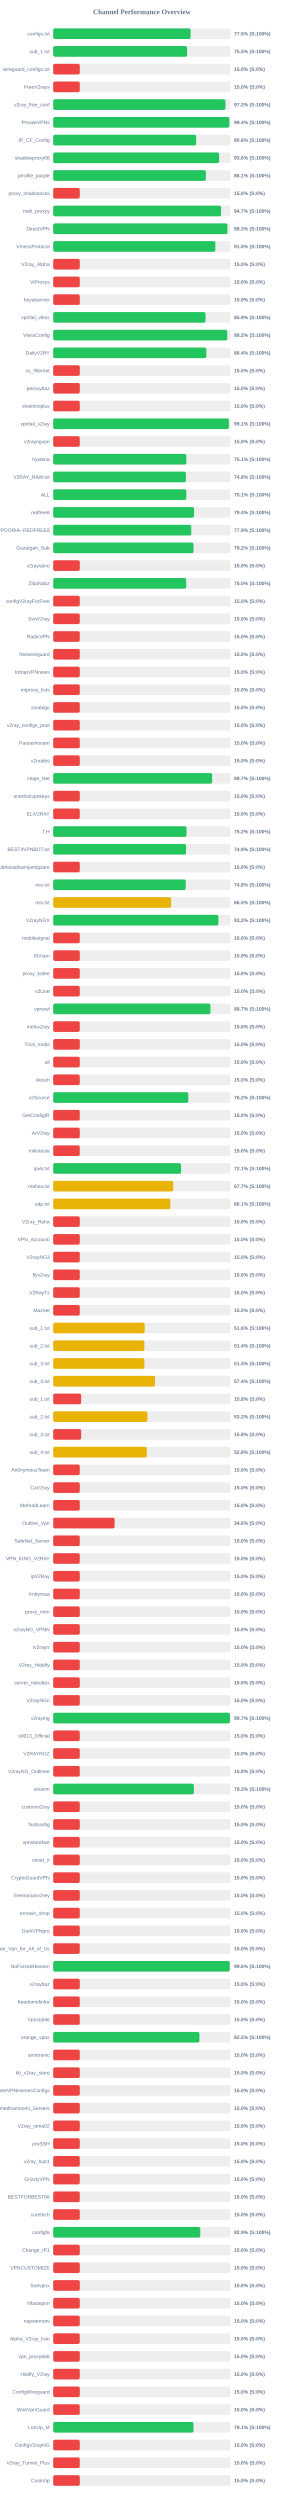
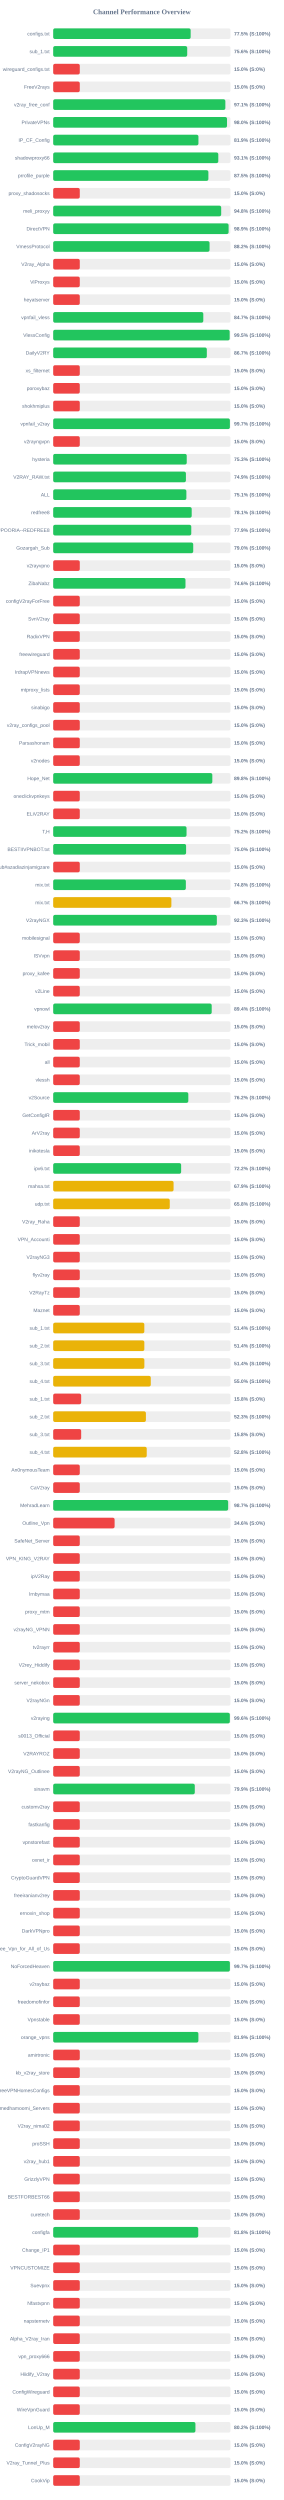
<svg xmlns="http://www.w3.org/2000/svg" width="800" height="7050" version="1.1">
  <style>
        .row { font: 14px Arial; fill: #64748b; }
        .score { font: bold 14px Arial; fill: #64748b; }
    </style>
  <text x="400" y="40" text-anchor="middle" font-size="20px" font-weight="bold" fill="#64748b">Channel Performance Overview</text>
  <rect x="150" y="80" width="500" height="30" fill="#eee" rx="5" />
-   <rect x="150" y="80" width="387.55" height="30" fill="#22c55e" rx="5" />
+   <rect x="150" y="80" width="387.65" height="30" fill="#22c55e" rx="5" />
  <text x="140" y="100" text-anchor="end" class="row">configs.txt</text>
  <text x="660" y="100" text-anchor="start" class="score">77.5% (S:100%)</text>
  <rect x="150" y="130" width="500" height="30" fill="#eee" rx="5" />
-   <rect x="150" y="130" width="377.7" height="30" fill="#22c55e" rx="5" />
+   <rect x="150" y="130" width="377.95" height="30" fill="#22c55e" rx="5" />
  <text x="140" y="150" text-anchor="end" class="row">sub_1.txt</text>
-   <text x="660" y="150" text-anchor="start" class="score">75.5% (S:100%)</text>
+   <text x="660" y="150" text-anchor="start" class="score">75.6% (S:100%)</text>
  <rect x="150" y="180" width="500" height="30" fill="#eee" rx="5" />
  <rect x="150" y="180" width="75.0" height="30" fill="#ef4444" rx="5" />
  <text x="140" y="200" text-anchor="end" class="row">wireguard_configs.txt</text>
  <text x="660" y="200" text-anchor="start" class="score">15.0% (S:0%)</text>
  <rect x="150" y="230" width="500" height="30" fill="#eee" rx="5" />
  <rect x="150" y="230" width="75.0" height="30" fill="#ef4444" rx="5" />
  <text x="140" y="250" text-anchor="end" class="row">FreeV2rays</text>
  <text x="660" y="250" text-anchor="start" class="score">15.0% (S:0%)</text>
  <rect x="150" y="280" width="500" height="30" fill="#eee" rx="5" />
-   <rect x="150" y="280" width="485.85" height="30" fill="#22c55e" rx="5" />
+   <rect x="150" y="280" width="485.5" height="30" fill="#22c55e" rx="5" />
  <text x="140" y="300" text-anchor="end" class="row">v2ray_free_conf</text>
-   <text x="660" y="300" text-anchor="start" class="score">97.2% (S:100%)</text>
+   <text x="660" y="300" text-anchor="start" class="score">97.1% (S:100%)</text>
  <rect x="150" y="330" width="500" height="30" fill="#eee" rx="5" />
-   <rect x="150" y="330" width="496.85" height="30" fill="#22c55e" rx="5" />
+   <rect x="150" y="330" width="490.2" height="30" fill="#22c55e" rx="5" />
  <text x="140" y="350" text-anchor="end" class="row">PrivateVPNs</text>
-   <text x="660" y="350" text-anchor="start" class="score">99.4% (S:100%)</text>
+   <text x="660" y="350" text-anchor="start" class="score">98.0% (S:100%)</text>
  <rect x="150" y="380" width="500" height="30" fill="#eee" rx="5" />
-   <rect x="150" y="380" width="403.2" height="30" fill="#22c55e" rx="5" />
+   <rect x="150" y="380" width="409.6" height="30" fill="#22c55e" rx="5" />
  <text x="140" y="400" text-anchor="end" class="row">IP_CF_Config</text>
-   <text x="660" y="400" text-anchor="start" class="score">80.6% (S:100%)</text>
+   <text x="660" y="400" text-anchor="start" class="score">81.9% (S:100%)</text>
  <rect x="150" y="430" width="500" height="30" fill="#eee" rx="5" />
-   <rect x="150" y="430" width="467.9" height="30" fill="#22c55e" rx="5" />
+   <rect x="150" y="430" width="465.6" height="30" fill="#22c55e" rx="5" />
  <text x="140" y="450" text-anchor="end" class="row">shadowproxy66</text>
-   <text x="660" y="450" text-anchor="start" class="score">93.6% (S:100%)</text>
+   <text x="660" y="450" text-anchor="start" class="score">93.1% (S:100%)</text>
  <rect x="150" y="480" width="500" height="30" fill="#eee" rx="5" />
-   <rect x="150" y="480" width="430.55" height="30" fill="#22c55e" rx="5" />
+   <rect x="150" y="480" width="437.65" height="30" fill="#22c55e" rx="5" />
  <text x="140" y="500" text-anchor="end" class="row">prrofile_purple</text>
-   <text x="660" y="500" text-anchor="start" class="score">86.1% (S:100%)</text>
+   <text x="660" y="500" text-anchor="start" class="score">87.5% (S:100%)</text>
  <rect x="150" y="530" width="500" height="30" fill="#eee" rx="5" />
  <rect x="150" y="530" width="75.0" height="30" fill="#ef4444" rx="5" />
  <text x="140" y="550" text-anchor="end" class="row">proxy_shadosocks</text>
  <text x="660" y="550" text-anchor="start" class="score">15.0% (S:0%)</text>
  <rect x="150" y="580" width="500" height="30" fill="#eee" rx="5" />
-   <rect x="150" y="580" width="473.55" height="30" fill="#22c55e" rx="5" />
+   <rect x="150" y="580" width="473.75" height="30" fill="#22c55e" rx="5" />
  <text x="140" y="600" text-anchor="end" class="row">meli_proxyy</text>
-   <text x="660" y="600" text-anchor="start" class="score">94.7% (S:100%)</text>
+   <text x="660" y="600" text-anchor="start" class="score">94.8% (S:100%)</text>
  <rect x="150" y="630" width="500" height="30" fill="#eee" rx="5" />
-   <rect x="150" y="630" width="491.4" height="30" fill="#22c55e" rx="5" />
+   <rect x="150" y="630" width="494.65" height="30" fill="#22c55e" rx="5" />
  <text x="140" y="650" text-anchor="end" class="row">DirectVPN</text>
-   <text x="660" y="650" text-anchor="start" class="score">98.3% (S:100%)</text>
+   <text x="660" y="650" text-anchor="start" class="score">98.9% (S:100%)</text>
  <rect x="150" y="680" width="500" height="30" fill="#eee" rx="5" />
-   <rect x="150" y="680" width="457.35" height="30" fill="#22c55e" rx="5" />
+   <rect x="150" y="680" width="440.95" height="30" fill="#22c55e" rx="5" />
  <text x="140" y="700" text-anchor="end" class="row">VmessProtocol</text>
-   <text x="660" y="700" text-anchor="start" class="score">91.5% (S:100%)</text>
+   <text x="660" y="700" text-anchor="start" class="score">88.2% (S:100%)</text>
  <rect x="150" y="730" width="500" height="30" fill="#eee" rx="5" />
  <rect x="150" y="730" width="75.0" height="30" fill="#ef4444" rx="5" />
  <text x="140" y="750" text-anchor="end" class="row">V2ray_Alpha</text>
  <text x="660" y="750" text-anchor="start" class="score">15.0% (S:0%)</text>
  <rect x="150" y="780" width="500" height="30" fill="#eee" rx="5" />
  <rect x="150" y="780" width="75.0" height="30" fill="#ef4444" rx="5" />
  <text x="140" y="800" text-anchor="end" class="row">ViProxys</text>
  <text x="660" y="800" text-anchor="start" class="score">15.0% (S:0%)</text>
  <rect x="150" y="830" width="500" height="30" fill="#eee" rx="5" />
  <rect x="150" y="830" width="75.0" height="30" fill="#ef4444" rx="5" />
  <text x="140" y="850" text-anchor="end" class="row">heyatserver</text>
  <text x="660" y="850" text-anchor="start" class="score">15.0% (S:0%)</text>
  <rect x="150" y="880" width="500" height="30" fill="#eee" rx="5" />
-   <rect x="150" y="880" width="429.6" height="30" fill="#22c55e" rx="5" />
+   <rect x="150" y="880" width="423.3" height="30" fill="#22c55e" rx="5" />
  <text x="140" y="900" text-anchor="end" class="row">vpnfail_vless</text>
-   <text x="660" y="900" text-anchor="start" class="score">85.9% (S:100%)</text>
+   <text x="660" y="900" text-anchor="start" class="score">84.7% (S:100%)</text>
  <rect x="150" y="930" width="500" height="30" fill="#eee" rx="5" />
-   <rect x="150" y="930" width="490.8" height="30" fill="#22c55e" rx="5" />
+   <rect x="150" y="930" width="497.65" height="30" fill="#22c55e" rx="5" />
  <text x="140" y="950" text-anchor="end" class="row">VlessConfig</text>
-   <text x="660" y="950" text-anchor="start" class="score">98.2% (S:100%)</text>
+   <text x="660" y="950" text-anchor="start" class="score">99.5% (S:100%)</text>
  <rect x="150" y="980" width="500" height="30" fill="#eee" rx="5" />
-   <rect x="150" y="980" width="431.9" height="30" fill="#22c55e" rx="5" />
+   <rect x="150" y="980" width="433.25" height="30" fill="#22c55e" rx="5" />
  <text x="140" y="1000" text-anchor="end" class="row">DailyV2RY</text>
-   <text x="660" y="1000" text-anchor="start" class="score">86.4% (S:100%)</text>
+   <text x="660" y="1000" text-anchor="start" class="score">86.7% (S:100%)</text>
  <rect x="150" y="1030" width="500" height="30" fill="#eee" rx="5" />
  <rect x="150" y="1030" width="75.0" height="30" fill="#ef4444" rx="5" />
  <text x="140" y="1050" text-anchor="end" class="row">xs_filternet</text>
  <text x="660" y="1050" text-anchor="start" class="score">15.0% (S:0%)</text>
  <rect x="150" y="1080" width="500" height="30" fill="#eee" rx="5" />
  <rect x="150" y="1080" width="75.0" height="30" fill="#ef4444" rx="5" />
  <text x="140" y="1100" text-anchor="end" class="row">poroxybaz</text>
  <text x="660" y="1100" text-anchor="start" class="score">15.0% (S:0%)</text>
  <rect x="150" y="1130" width="500" height="30" fill="#eee" rx="5" />
  <rect x="150" y="1130" width="75.0" height="30" fill="#ef4444" rx="5" />
  <text x="140" y="1150" text-anchor="end" class="row">shokhmiplus</text>
  <text x="660" y="1150" text-anchor="start" class="score">15.0% (S:0%)</text>
  <rect x="150" y="1180" width="500" height="30" fill="#eee" rx="5" />
-   <rect x="150" y="1180" width="495.5" height="30" fill="#22c55e" rx="5" />
+   <rect x="150" y="1180" width="498.3" height="30" fill="#22c55e" rx="5" />
  <text x="140" y="1200" text-anchor="end" class="row">vpnfail_v2ray</text>
-   <text x="660" y="1200" text-anchor="start" class="score">99.1% (S:100%)</text>
+   <text x="660" y="1200" text-anchor="start" class="score">99.7% (S:100%)</text>
  <rect x="150" y="1230" width="500" height="30" fill="#eee" rx="5" />
  <rect x="150" y="1230" width="75.0" height="30" fill="#ef4444" rx="5" />
  <text x="140" y="1250" text-anchor="end" class="row">v2rayngvpn</text>
  <text x="660" y="1250" text-anchor="start" class="score">15.0% (S:0%)</text>
  <rect x="150" y="1280" width="500" height="30" fill="#eee" rx="5" />
-   <rect x="150" y="1280" width="375.55" height="30" fill="#22c55e" rx="5" />
+   <rect x="150" y="1280" width="376.6" height="30" fill="#22c55e" rx="5" />
  <text x="140" y="1300" text-anchor="end" class="row">hysteria</text>
-   <text x="660" y="1300" text-anchor="start" class="score">75.1% (S:100%)</text>
+   <text x="660" y="1300" text-anchor="start" class="score">75.3% (S:100%)</text>
  <rect x="150" y="1330" width="500" height="30" fill="#eee" rx="5" />
-   <rect x="150" y="1330" width="374.25" height="30" fill="#22c55e" rx="5" />
+   <rect x="150" y="1330" width="374.3" height="30" fill="#22c55e" rx="5" />
  <text x="140" y="1350" text-anchor="end" class="row">V2RAY_RAW.txt</text>
-   <text x="660" y="1350" text-anchor="start" class="score">74.8% (S:100%)</text>
+   <text x="660" y="1350" text-anchor="start" class="score">74.9% (S:100%)</text>
  <rect x="150" y="1380" width="500" height="30" fill="#eee" rx="5" />
-   <rect x="150" y="1380" width="375.45" height="30" fill="#22c55e" rx="5" />
+   <rect x="150" y="1380" width="375.6" height="30" fill="#22c55e" rx="5" />
  <text x="140" y="1400" text-anchor="end" class="row">ALL</text>
  <text x="660" y="1400" text-anchor="start" class="score">75.1% (S:100%)</text>
  <rect x="150" y="1430" width="500" height="30" fill="#eee" rx="5" />
-   <rect x="150" y="1430" width="397.05" height="30" fill="#22c55e" rx="5" />
+   <rect x="150" y="1430" width="390.6" height="30" fill="#22c55e" rx="5" />
  <text x="140" y="1450" text-anchor="end" class="row">redfree8</text>
-   <text x="660" y="1450" text-anchor="start" class="score">79.4% (S:100%)</text>
+   <text x="660" y="1450" text-anchor="start" class="score">78.1% (S:100%)</text>
  <rect x="150" y="1480" width="500" height="30" fill="#eee" rx="5" />
-   <rect x="150" y="1480" width="389.3" height="30" fill="#22c55e" rx="5" />
+   <rect x="150" y="1480" width="389.4" height="30" fill="#22c55e" rx="5" />
  <text x="140" y="1500" text-anchor="end" class="row">POORIA--REDFREE8.txt#POORIA--REDFREE8</text>
  <text x="660" y="1500" text-anchor="start" class="score">77.9% (S:100%)</text>
  <rect x="150" y="1530" width="500" height="30" fill="#eee" rx="5" />
-   <rect x="150" y="1530" width="395.8" height="30" fill="#22c55e" rx="5" />
+   <rect x="150" y="1530" width="394.9" height="30" fill="#22c55e" rx="5" />
  <text x="140" y="1550" text-anchor="end" class="row">Gozargah_Sub</text>
-   <text x="660" y="1550" text-anchor="start" class="score">79.2% (S:100%)</text>
+   <text x="660" y="1550" text-anchor="start" class="score">79.0% (S:100%)</text>
  <rect x="150" y="1580" width="500" height="30" fill="#eee" rx="5" />
  <rect x="150" y="1580" width="75.0" height="30" fill="#ef4444" rx="5" />
  <text x="140" y="1600" text-anchor="end" class="row">v2rayvpno</text>
  <text x="660" y="1600" text-anchor="start" class="score">15.0% (S:0%)</text>
  <rect x="150" y="1630" width="500" height="30" fill="#eee" rx="5" />
-   <rect x="150" y="1630" width="375.1" height="30" fill="#22c55e" rx="5" />
+   <rect x="150" y="1630" width="373.05" height="30" fill="#22c55e" rx="5" />
  <text x="140" y="1650" text-anchor="end" class="row">ZibaNabz</text>
-   <text x="660" y="1650" text-anchor="start" class="score">75.0% (S:100%)</text>
+   <text x="660" y="1650" text-anchor="start" class="score">74.6% (S:100%)</text>
  <rect x="150" y="1680" width="500" height="30" fill="#eee" rx="5" />
  <rect x="150" y="1680" width="75.0" height="30" fill="#ef4444" rx="5" />
  <text x="140" y="1700" text-anchor="end" class="row">configV2rayForFree</text>
  <text x="660" y="1700" text-anchor="start" class="score">15.0% (S:0%)</text>
  <rect x="150" y="1730" width="500" height="30" fill="#eee" rx="5" />
  <rect x="150" y="1730" width="75.0" height="30" fill="#ef4444" rx="5" />
  <text x="140" y="1750" text-anchor="end" class="row">SvnV2ray</text>
  <text x="660" y="1750" text-anchor="start" class="score">15.0% (S:0%)</text>
  <rect x="150" y="1780" width="500" height="30" fill="#eee" rx="5" />
  <rect x="150" y="1780" width="75.0" height="30" fill="#ef4444" rx="5" />
  <text x="140" y="1800" text-anchor="end" class="row">RadixVPN</text>
  <text x="660" y="1800" text-anchor="start" class="score">15.0% (S:0%)</text>
  <rect x="150" y="1830" width="500" height="30" fill="#eee" rx="5" />
  <rect x="150" y="1830" width="75.0" height="30" fill="#ef4444" rx="5" />
  <text x="140" y="1850" text-anchor="end" class="row">freewireguard</text>
  <text x="660" y="1850" text-anchor="start" class="score">15.0% (S:0%)</text>
  <rect x="150" y="1880" width="500" height="30" fill="#eee" rx="5" />
  <rect x="150" y="1880" width="75.0" height="30" fill="#ef4444" rx="5" />
  <text x="140" y="1900" text-anchor="end" class="row">IrdrapVPNnews</text>
  <text x="660" y="1900" text-anchor="start" class="score">15.0% (S:0%)</text>
  <rect x="150" y="1930" width="500" height="30" fill="#eee" rx="5" />
  <rect x="150" y="1930" width="75.0" height="30" fill="#ef4444" rx="5" />
  <text x="140" y="1950" text-anchor="end" class="row">mtproxy_lists</text>
  <text x="660" y="1950" text-anchor="start" class="score">15.0% (S:0%)</text>
  <rect x="150" y="1980" width="500" height="30" fill="#eee" rx="5" />
  <rect x="150" y="1980" width="75.0" height="30" fill="#ef4444" rx="5" />
  <text x="140" y="2000" text-anchor="end" class="row">sinabigo</text>
  <text x="660" y="2000" text-anchor="start" class="score">15.0% (S:0%)</text>
  <rect x="150" y="2030" width="500" height="30" fill="#eee" rx="5" />
  <rect x="150" y="2030" width="75.0" height="30" fill="#ef4444" rx="5" />
  <text x="140" y="2050" text-anchor="end" class="row">v2ray_configs_pool</text>
  <text x="660" y="2050" text-anchor="start" class="score">15.0% (S:0%)</text>
  <rect x="150" y="2080" width="500" height="30" fill="#eee" rx="5" />
  <rect x="150" y="2080" width="75.0" height="30" fill="#ef4444" rx="5" />
  <text x="140" y="2100" text-anchor="end" class="row">Parsashonam</text>
  <text x="660" y="2100" text-anchor="start" class="score">15.0% (S:0%)</text>
  <rect x="150" y="2130" width="500" height="30" fill="#eee" rx="5" />
  <rect x="150" y="2130" width="75.0" height="30" fill="#ef4444" rx="5" />
  <text x="140" y="2150" text-anchor="end" class="row">v2nodes</text>
  <text x="660" y="2150" text-anchor="start" class="score">15.0% (S:0%)</text>
  <rect x="150" y="2180" width="500" height="30" fill="#eee" rx="5" />
-   <rect x="150" y="2180" width="448.25" height="30" fill="#22c55e" rx="5" />
+   <rect x="150" y="2180" width="448.75" height="30" fill="#22c55e" rx="5" />
  <text x="140" y="2200" text-anchor="end" class="row">Hope_Net</text>
-   <text x="660" y="2200" text-anchor="start" class="score">89.7% (S:100%)</text>
+   <text x="660" y="2200" text-anchor="start" class="score">89.8% (S:100%)</text>
  <rect x="150" y="2230" width="500" height="30" fill="#eee" rx="5" />
  <rect x="150" y="2230" width="75.0" height="30" fill="#ef4444" rx="5" />
  <text x="140" y="2250" text-anchor="end" class="row">oneclickvpnkeys</text>
  <text x="660" y="2250" text-anchor="start" class="score">15.0% (S:0%)</text>
  <rect x="150" y="2280" width="500" height="30" fill="#eee" rx="5" />
  <rect x="150" y="2280" width="75.0" height="30" fill="#ef4444" rx="5" />
  <text x="140" y="2300" text-anchor="end" class="row">ELiV2RAY</text>
  <text x="660" y="2300" text-anchor="start" class="score">15.0% (S:0%)</text>
  <rect x="150" y="2330" width="500" height="30" fill="#eee" rx="5" />
-   <rect x="150" y="2330" width="375.9" height="30" fill="#22c55e" rx="5" />
+   <rect x="150" y="2330" width="376.05" height="30" fill="#22c55e" rx="5" />
  <text x="140" y="2350" text-anchor="end" class="row">T,H</text>
  <text x="660" y="2350" text-anchor="start" class="score">75.2% (S:100%)</text>
  <rect x="150" y="2380" width="500" height="30" fill="#eee" rx="5" />
-   <rect x="150" y="2380" width="374.6" height="30" fill="#22c55e" rx="5" />
+   <rect x="150" y="2380" width="374.8" height="30" fill="#22c55e" rx="5" />
  <text x="140" y="2400" text-anchor="end" class="row">BESTIIVPNBOT.txt</text>
-   <text x="660" y="2400" text-anchor="start" class="score">74.9% (S:100%)</text>
+   <text x="660" y="2400" text-anchor="start" class="score">75.0% (S:100%)</text>
  <rect x="150" y="2430" width="500" height="30" fill="#eee" rx="5" />
  <rect x="150" y="2430" width="75.0" height="30" fill="#ef4444" rx="5" />
  <text x="140" y="2450" text-anchor="end" class="row">Sub#azadiazinjamigzare</text>
  <text x="660" y="2450" text-anchor="start" class="score">15.0% (S:0%)</text>
  <rect x="150" y="2480" width="500" height="30" fill="#eee" rx="5" />
-   <rect x="150" y="2480" width="373.8" height="30" fill="#22c55e" rx="5" />
+   <rect x="150" y="2480" width="374.1" height="30" fill="#22c55e" rx="5" />
  <text x="140" y="2500" text-anchor="end" class="row">mix.txt</text>
  <text x="660" y="2500" text-anchor="start" class="score">74.8% (S:100%)</text>
  <rect x="150" y="2530" width="500" height="30" fill="#eee" rx="5" />
-   <rect x="150" y="2530" width="332.55" height="30" fill="#eab308" rx="5" />
+   <rect x="150" y="2530" width="333.3" height="30" fill="#eab308" rx="5" />
  <text x="140" y="2550" text-anchor="end" class="row">mix.txt</text>
-   <text x="660" y="2550" text-anchor="start" class="score">66.5% (S:100%)</text>
+   <text x="660" y="2550" text-anchor="start" class="score">66.7% (S:100%)</text>
  <rect x="150" y="2580" width="500" height="30" fill="#eee" rx="5" />
-   <rect x="150" y="2580" width="465.8" height="30" fill="#22c55e" rx="5" />
+   <rect x="150" y="2580" width="461.5" height="30" fill="#22c55e" rx="5" />
  <text x="140" y="2600" text-anchor="end" class="row">V2rayNGX</text>
-   <text x="660" y="2600" text-anchor="start" class="score">93.2% (S:100%)</text>
+   <text x="660" y="2600" text-anchor="start" class="score">92.3% (S:100%)</text>
  <rect x="150" y="2630" width="500" height="30" fill="#eee" rx="5" />
  <rect x="150" y="2630" width="75.0" height="30" fill="#ef4444" rx="5" />
  <text x="140" y="2650" text-anchor="end" class="row">mobilesignal</text>
  <text x="660" y="2650" text-anchor="start" class="score">15.0% (S:0%)</text>
  <rect x="150" y="2680" width="500" height="30" fill="#eee" rx="5" />
  <rect x="150" y="2680" width="75.0" height="30" fill="#ef4444" rx="5" />
  <text x="140" y="2700" text-anchor="end" class="row">ISVvpn</text>
  <text x="660" y="2700" text-anchor="start" class="score">15.0% (S:0%)</text>
  <rect x="150" y="2730" width="500" height="30" fill="#eee" rx="5" />
  <rect x="150" y="2730" width="75.0" height="30" fill="#ef4444" rx="5" />
  <text x="140" y="2750" text-anchor="end" class="row">proxy_kafee</text>
  <text x="660" y="2750" text-anchor="start" class="score">15.0% (S:0%)</text>
  <rect x="150" y="2780" width="500" height="30" fill="#eee" rx="5" />
  <rect x="150" y="2780" width="75.0" height="30" fill="#ef4444" rx="5" />
  <text x="140" y="2800" text-anchor="end" class="row">v2Line</text>
  <text x="660" y="2800" text-anchor="start" class="score">15.0% (S:0%)</text>
  <rect x="150" y="2830" width="500" height="30" fill="#eee" rx="5" />
-   <rect x="150" y="2830" width="443.5" height="30" fill="#22c55e" rx="5" />
+   <rect x="150" y="2830" width="447.0" height="30" fill="#22c55e" rx="5" />
  <text x="140" y="2850" text-anchor="end" class="row">vpnowl</text>
-   <text x="660" y="2850" text-anchor="start" class="score">88.7% (S:100%)</text>
+   <text x="660" y="2850" text-anchor="start" class="score">89.4% (S:100%)</text>
  <rect x="150" y="2880" width="500" height="30" fill="#eee" rx="5" />
  <rect x="150" y="2880" width="75.0" height="30" fill="#ef4444" rx="5" />
  <text x="140" y="2900" text-anchor="end" class="row">melov2ray</text>
  <text x="660" y="2900" text-anchor="start" class="score">15.0% (S:0%)</text>
  <rect x="150" y="2930" width="500" height="30" fill="#eee" rx="5" />
  <rect x="150" y="2930" width="75.0" height="30" fill="#ef4444" rx="5" />
  <text x="140" y="2950" text-anchor="end" class="row">Trick_mobil</text>
  <text x="660" y="2950" text-anchor="start" class="score">15.0% (S:0%)</text>
  <rect x="150" y="2980" width="500" height="30" fill="#eee" rx="5" />
  <rect x="150" y="2980" width="75.0" height="30" fill="#ef4444" rx="5" />
  <text x="140" y="3000" text-anchor="end" class="row">all</text>
  <text x="660" y="3000" text-anchor="start" class="score">15.0% (S:0%)</text>
  <rect x="150" y="3030" width="500" height="30" fill="#eee" rx="5" />
  <rect x="150" y="3030" width="75.0" height="30" fill="#ef4444" rx="5" />
  <text x="140" y="3050" text-anchor="end" class="row">vlessh</text>
  <text x="660" y="3050" text-anchor="start" class="score">15.0% (S:0%)</text>
  <rect x="150" y="3080" width="500" height="30" fill="#eee" rx="5" />
-   <rect x="150" y="3080" width="381.0" height="30" fill="#22c55e" rx="5" />
+   <rect x="150" y="3080" width="381.05" height="30" fill="#22c55e" rx="5" />
  <text x="140" y="3100" text-anchor="end" class="row">v2Source</text>
  <text x="660" y="3100" text-anchor="start" class="score">76.2% (S:100%)</text>
  <rect x="150" y="3130" width="500" height="30" fill="#eee" rx="5" />
  <rect x="150" y="3130" width="75.0" height="30" fill="#ef4444" rx="5" />
  <text x="140" y="3150" text-anchor="end" class="row">GetConfigIR</text>
  <text x="660" y="3150" text-anchor="start" class="score">15.0% (S:0%)</text>
  <rect x="150" y="3180" width="500" height="30" fill="#eee" rx="5" />
  <rect x="150" y="3180" width="75.0" height="30" fill="#ef4444" rx="5" />
  <text x="140" y="3200" text-anchor="end" class="row">ArV2ray</text>
  <text x="660" y="3200" text-anchor="start" class="score">15.0% (S:0%)</text>
  <rect x="150" y="3230" width="500" height="30" fill="#eee" rx="5" />
  <rect x="150" y="3230" width="75.0" height="30" fill="#ef4444" rx="5" />
  <text x="140" y="3250" text-anchor="end" class="row">inikotesla</text>
  <text x="660" y="3250" text-anchor="start" class="score">15.0% (S:0%)</text>
  <rect x="150" y="3280" width="500" height="30" fill="#eee" rx="5" />
-   <rect x="150" y="3280" width="360.55" height="30" fill="#22c55e" rx="5" />
+   <rect x="150" y="3280" width="360.8" height="30" fill="#22c55e" rx="5" />
  <text x="140" y="3300" text-anchor="end" class="row">ipv6.txt</text>
-   <text x="660" y="3300" text-anchor="start" class="score">72.1% (S:100%)</text>
+   <text x="660" y="3300" text-anchor="start" class="score">72.2% (S:100%)</text>
  <rect x="150" y="3330" width="500" height="30" fill="#eee" rx="5" />
-   <rect x="150" y="3330" width="338.65" height="30" fill="#eab308" rx="5" />
+   <rect x="150" y="3330" width="339.5" height="30" fill="#eab308" rx="5" />
  <text x="140" y="3350" text-anchor="end" class="row">mahsa.txt</text>
-   <text x="660" y="3350" text-anchor="start" class="score">67.7% (S:100%)</text>
+   <text x="660" y="3350" text-anchor="start" class="score">67.9% (S:100%)</text>
  <rect x="150" y="3380" width="500" height="30" fill="#eee" rx="5" />
-   <rect x="150" y="3380" width="330.3" height="30" fill="#eab308" rx="5" />
+   <rect x="150" y="3380" width="328.75" height="30" fill="#eab308" rx="5" />
  <text x="140" y="3400" text-anchor="end" class="row">udp.txt</text>
-   <text x="660" y="3400" text-anchor="start" class="score">66.1% (S:100%)</text>
+   <text x="660" y="3400" text-anchor="start" class="score">65.8% (S:100%)</text>
  <rect x="150" y="3430" width="500" height="30" fill="#eee" rx="5" />
  <rect x="150" y="3430" width="75.0" height="30" fill="#ef4444" rx="5" />
  <text x="140" y="3450" text-anchor="end" class="row">V2ray_Raha</text>
  <text x="660" y="3450" text-anchor="start" class="score">15.0% (S:0%)</text>
  <rect x="150" y="3480" width="500" height="30" fill="#eee" rx="5" />
  <rect x="150" y="3480" width="75.0" height="30" fill="#ef4444" rx="5" />
  <text x="140" y="3500" text-anchor="end" class="row">VPN_Accounti</text>
  <text x="660" y="3500" text-anchor="start" class="score">15.0% (S:0%)</text>
  <rect x="150" y="3530" width="500" height="30" fill="#eee" rx="5" />
  <rect x="150" y="3530" width="75.0" height="30" fill="#ef4444" rx="5" />
  <text x="140" y="3550" text-anchor="end" class="row">V2rayNG3</text>
  <text x="660" y="3550" text-anchor="start" class="score">15.0% (S:0%)</text>
  <rect x="150" y="3580" width="500" height="30" fill="#eee" rx="5" />
  <rect x="150" y="3580" width="75.0" height="30" fill="#ef4444" rx="5" />
  <text x="140" y="3600" text-anchor="end" class="row">flyv2ray</text>
  <text x="660" y="3600" text-anchor="start" class="score">15.0% (S:0%)</text>
  <rect x="150" y="3630" width="500" height="30" fill="#eee" rx="5" />
  <rect x="150" y="3630" width="75.0" height="30" fill="#ef4444" rx="5" />
  <text x="140" y="3650" text-anchor="end" class="row">V2RayTz</text>
  <text x="660" y="3650" text-anchor="start" class="score">15.0% (S:0%)</text>
  <rect x="150" y="3680" width="500" height="30" fill="#eee" rx="5" />
  <rect x="150" y="3680" width="75.0" height="30" fill="#ef4444" rx="5" />
  <text x="140" y="3700" text-anchor="end" class="row">Maznet</text>
  <text x="660" y="3700" text-anchor="start" class="score">15.0% (S:0%)</text>
  <rect x="150" y="3730" width="500" height="30" fill="#eee" rx="5" />
-   <rect x="150" y="3730" width="258.2" height="30" fill="#eab308" rx="5" />
+   <rect x="150" y="3730" width="257.0" height="30" fill="#eab308" rx="5" />
  <text x="140" y="3750" text-anchor="end" class="row">sub_1.txt</text>
-   <text x="660" y="3750" text-anchor="start" class="score">51.6% (S:100%)</text>
+   <text x="660" y="3750" text-anchor="start" class="score">51.4% (S:100%)</text>
  <rect x="150" y="3780" width="500" height="30" fill="#eee" rx="5" />
-   <rect x="150" y="3780" width="257.1" height="30" fill="#eab308" rx="5" />
+   <rect x="150" y="3780" width="257.05" height="30" fill="#eab308" rx="5" />
  <text x="140" y="3800" text-anchor="end" class="row">sub_2.txt</text>
  <text x="660" y="3800" text-anchor="start" class="score">51.4% (S:100%)</text>
  <rect x="150" y="3830" width="500" height="30" fill="#eee" rx="5" />
-   <rect x="150" y="3830" width="257.15" height="30" fill="#eab308" rx="5" />
+   <rect x="150" y="3830" width="257.1" height="30" fill="#eab308" rx="5" />
  <text x="140" y="3850" text-anchor="end" class="row">sub_3.txt</text>
  <text x="660" y="3850" text-anchor="start" class="score">51.4% (S:100%)</text>
  <rect x="150" y="3880" width="500" height="30" fill="#eee" rx="5" />
-   <rect x="150" y="3880" width="287.15" height="30" fill="#eab308" rx="5" />
+   <rect x="150" y="3880" width="275.2" height="30" fill="#eab308" rx="5" />
  <text x="140" y="3900" text-anchor="end" class="row">sub_4.txt</text>
-   <text x="660" y="3900" text-anchor="start" class="score">57.4% (S:100%)</text>
+   <text x="660" y="3900" text-anchor="start" class="score">55.0% (S:100%)</text>
  <rect x="150" y="3930" width="500" height="30" fill="#eee" rx="5" />
  <rect x="150" y="3930" width="78.9" height="30" fill="#ef4444" rx="5" />
  <text x="140" y="3950" text-anchor="end" class="row">sub_1.txt</text>
  <text x="660" y="3950" text-anchor="start" class="score">15.8% (S:0%)</text>
  <rect x="150" y="3980" width="500" height="30" fill="#eee" rx="5" />
-   <rect x="150" y="3980" width="265.8" height="30" fill="#eab308" rx="5" />
+   <rect x="150" y="3980" width="261.45" height="30" fill="#eab308" rx="5" />
  <text x="140" y="4000" text-anchor="end" class="row">sub_2.txt</text>
-   <text x="660" y="4000" text-anchor="start" class="score">53.2% (S:100%)</text>
+   <text x="660" y="4000" text-anchor="start" class="score">52.3% (S:100%)</text>
  <rect x="150" y="4030" width="500" height="30" fill="#eee" rx="5" />
  <rect x="150" y="4030" width="78.9" height="30" fill="#ef4444" rx="5" />
  <text x="140" y="4050" text-anchor="end" class="row">sub_3.txt</text>
  <text x="660" y="4050" text-anchor="start" class="score">15.8% (S:0%)</text>
  <rect x="150" y="4080" width="500" height="30" fill="#eee" rx="5" />
-   <rect x="150" y="4080" width="263.95" height="30" fill="#eab308" rx="5" />
+   <rect x="150" y="4080" width="263.8" height="30" fill="#eab308" rx="5" />
  <text x="140" y="4100" text-anchor="end" class="row">sub_4.txt</text>
  <text x="660" y="4100" text-anchor="start" class="score">52.8% (S:100%)</text>
  <rect x="150" y="4130" width="500" height="30" fill="#eee" rx="5" />
  <rect x="150" y="4130" width="75.0" height="30" fill="#ef4444" rx="5" />
  <text x="140" y="4150" text-anchor="end" class="row">An0nymousTeam</text>
  <text x="660" y="4150" text-anchor="start" class="score">15.0% (S:0%)</text>
  <rect x="150" y="4180" width="500" height="30" fill="#eee" rx="5" />
  <rect x="150" y="4180" width="75.0" height="30" fill="#ef4444" rx="5" />
  <text x="140" y="4200" text-anchor="end" class="row">CaV2ray</text>
  <text x="660" y="4200" text-anchor="start" class="score">15.0% (S:0%)</text>
  <rect x="150" y="4230" width="500" height="30" fill="#eee" rx="5" />
-   <rect x="150" y="4230" width="75.0" height="30" fill="#ef4444" rx="5" />
+   <rect x="150" y="4230" width="493.45" height="30" fill="#22c55e" rx="5" />
  <text x="140" y="4250" text-anchor="end" class="row">MehradLearn</text>
-   <text x="660" y="4250" text-anchor="start" class="score">15.0% (S:0%)</text>
+   <text x="660" y="4250" text-anchor="start" class="score">98.7% (S:100%)</text>
  <rect x="150" y="4280" width="500" height="30" fill="#eee" rx="5" />
  <rect x="150" y="4280" width="173.2" height="30" fill="#ef4444" rx="5" />
  <text x="140" y="4300" text-anchor="end" class="row">Outline_Vpn</text>
  <text x="660" y="4300" text-anchor="start" class="score">34.6% (S:0%)</text>
  <rect x="150" y="4330" width="500" height="30" fill="#eee" rx="5" />
  <rect x="150" y="4330" width="75.0" height="30" fill="#ef4444" rx="5" />
  <text x="140" y="4350" text-anchor="end" class="row">SafeNet_Server</text>
  <text x="660" y="4350" text-anchor="start" class="score">15.0% (S:0%)</text>
  <rect x="150" y="4380" width="500" height="30" fill="#eee" rx="5" />
  <rect x="150" y="4380" width="75.0" height="30" fill="#ef4444" rx="5" />
  <text x="140" y="4400" text-anchor="end" class="row">VPN_KING_V2RAY</text>
  <text x="660" y="4400" text-anchor="start" class="score">15.0% (S:0%)</text>
  <rect x="150" y="4430" width="500" height="30" fill="#eee" rx="5" />
  <rect x="150" y="4430" width="75.0" height="30" fill="#ef4444" rx="5" />
  <text x="140" y="4450" text-anchor="end" class="row">ipV2Ray</text>
  <text x="660" y="4450" text-anchor="start" class="score">15.0% (S:0%)</text>
  <rect x="150" y="4480" width="500" height="30" fill="#eee" rx="5" />
  <rect x="150" y="4480" width="75.0" height="30" fill="#ef4444" rx="5" />
  <text x="140" y="4500" text-anchor="end" class="row">lrnbymaa</text>
  <text x="660" y="4500" text-anchor="start" class="score">15.0% (S:0%)</text>
  <rect x="150" y="4530" width="500" height="30" fill="#eee" rx="5" />
  <rect x="150" y="4530" width="75.0" height="30" fill="#ef4444" rx="5" />
  <text x="140" y="4550" text-anchor="end" class="row">proxy_mtm</text>
  <text x="660" y="4550" text-anchor="start" class="score">15.0% (S:0%)</text>
  <rect x="150" y="4580" width="500" height="30" fill="#eee" rx="5" />
  <rect x="150" y="4580" width="75.0" height="30" fill="#ef4444" rx="5" />
  <text x="140" y="4600" text-anchor="end" class="row">v2rayNG_VPNN</text>
  <text x="660" y="4600" text-anchor="start" class="score">15.0% (S:0%)</text>
  <rect x="150" y="4630" width="500" height="30" fill="#eee" rx="5" />
  <rect x="150" y="4630" width="75.0" height="30" fill="#ef4444" rx="5" />
  <text x="140" y="4650" text-anchor="end" class="row">tv2rayrr</text>
  <text x="660" y="4650" text-anchor="start" class="score">15.0% (S:0%)</text>
  <rect x="150" y="4680" width="500" height="30" fill="#eee" rx="5" />
  <rect x="150" y="4680" width="75.0" height="30" fill="#ef4444" rx="5" />
  <text x="140" y="4700" text-anchor="end" class="row">V2rey_Hiddify</text>
  <text x="660" y="4700" text-anchor="start" class="score">15.0% (S:0%)</text>
  <rect x="150" y="4730" width="500" height="30" fill="#eee" rx="5" />
  <rect x="150" y="4730" width="75.0" height="30" fill="#ef4444" rx="5" />
  <text x="140" y="4750" text-anchor="end" class="row">server_nekobox</text>
  <text x="660" y="4750" text-anchor="start" class="score">15.0% (S:0%)</text>
  <rect x="150" y="4780" width="500" height="30" fill="#eee" rx="5" />
  <rect x="150" y="4780" width="75.0" height="30" fill="#ef4444" rx="5" />
  <text x="140" y="4800" text-anchor="end" class="row">V2rayNGn</text>
  <text x="660" y="4800" text-anchor="start" class="score">15.0% (S:0%)</text>
  <rect x="150" y="4830" width="500" height="30" fill="#eee" rx="5" />
-   <rect x="150" y="4830" width="498.45" height="30" fill="#22c55e" rx="5" />
+   <rect x="150" y="4830" width="498.15" height="30" fill="#22c55e" rx="5" />
  <text x="140" y="4850" text-anchor="end" class="row">v2raying</text>
-   <text x="660" y="4850" text-anchor="start" class="score">99.7% (S:100%)</text>
+   <text x="660" y="4850" text-anchor="start" class="score">99.6% (S:100%)</text>
  <rect x="150" y="4880" width="500" height="30" fill="#eee" rx="5" />
  <rect x="150" y="4880" width="75.0" height="30" fill="#ef4444" rx="5" />
  <text x="140" y="4900" text-anchor="end" class="row">s0013_Official</text>
  <text x="660" y="4900" text-anchor="start" class="score">15.0% (S:0%)</text>
  <rect x="150" y="4930" width="500" height="30" fill="#eee" rx="5" />
  <rect x="150" y="4930" width="75.0" height="30" fill="#ef4444" rx="5" />
  <text x="140" y="4950" text-anchor="end" class="row">V2RAYROZ</text>
  <text x="660" y="4950" text-anchor="start" class="score">15.0% (S:0%)</text>
  <rect x="150" y="4980" width="500" height="30" fill="#eee" rx="5" />
  <rect x="150" y="4980" width="75.0" height="30" fill="#ef4444" rx="5" />
  <text x="140" y="5000" text-anchor="end" class="row">V2rayNG_Outlinee</text>
  <text x="660" y="5000" text-anchor="start" class="score">15.0% (S:0%)</text>
  <rect x="150" y="5030" width="500" height="30" fill="#eee" rx="5" />
-   <rect x="150" y="5030" width="396.7" height="30" fill="#22c55e" rx="5" />
+   <rect x="150" y="5030" width="399.3" height="30" fill="#22c55e" rx="5" />
  <text x="140" y="5050" text-anchor="end" class="row">sinavm</text>
-   <text x="660" y="5050" text-anchor="start" class="score">79.3% (S:100%)</text>
+   <text x="660" y="5050" text-anchor="start" class="score">79.9% (S:100%)</text>
  <rect x="150" y="5080" width="500" height="30" fill="#eee" rx="5" />
  <rect x="150" y="5080" width="75.0" height="30" fill="#ef4444" rx="5" />
  <text x="140" y="5100" text-anchor="end" class="row">customv2ray</text>
  <text x="660" y="5100" text-anchor="start" class="score">15.0% (S:0%)</text>
  <rect x="150" y="5130" width="500" height="30" fill="#eee" rx="5" />
  <rect x="150" y="5130" width="75.0" height="30" fill="#ef4444" rx="5" />
  <text x="140" y="5150" text-anchor="end" class="row">fastkanfig</text>
  <text x="660" y="5150" text-anchor="start" class="score">15.0% (S:0%)</text>
  <rect x="150" y="5180" width="500" height="30" fill="#eee" rx="5" />
  <rect x="150" y="5180" width="75.0" height="30" fill="#ef4444" rx="5" />
  <text x="140" y="5200" text-anchor="end" class="row">vpnstorefast</text>
  <text x="660" y="5200" text-anchor="start" class="score">15.0% (S:0%)</text>
  <rect x="150" y="5230" width="500" height="30" fill="#eee" rx="5" />
  <rect x="150" y="5230" width="75.0" height="30" fill="#ef4444" rx="5" />
  <text x="140" y="5250" text-anchor="end" class="row">oxnet_ir</text>
  <text x="660" y="5250" text-anchor="start" class="score">15.0% (S:0%)</text>
  <rect x="150" y="5280" width="500" height="30" fill="#eee" rx="5" />
  <rect x="150" y="5280" width="75.0" height="30" fill="#ef4444" rx="5" />
  <text x="140" y="5300" text-anchor="end" class="row">CryptoGuardVPN</text>
  <text x="660" y="5300" text-anchor="start" class="score">15.0% (S:0%)</text>
  <rect x="150" y="5330" width="500" height="30" fill="#eee" rx="5" />
  <rect x="150" y="5330" width="75.0" height="30" fill="#ef4444" rx="5" />
  <text x="140" y="5350" text-anchor="end" class="row">freeiranianv2rey</text>
  <text x="660" y="5350" text-anchor="start" class="score">15.0% (S:0%)</text>
  <rect x="150" y="5380" width="500" height="30" fill="#eee" rx="5" />
  <rect x="150" y="5380" width="75.0" height="30" fill="#ef4444" rx="5" />
  <text x="140" y="5400" text-anchor="end" class="row">ernoxin_shop</text>
  <text x="660" y="5400" text-anchor="start" class="score">15.0% (S:0%)</text>
  <rect x="150" y="5430" width="500" height="30" fill="#eee" rx="5" />
  <rect x="150" y="5430" width="75.0" height="30" fill="#ef4444" rx="5" />
  <text x="140" y="5450" text-anchor="end" class="row">DarkVPNpro</text>
  <text x="660" y="5450" text-anchor="start" class="score">15.0% (S:0%)</text>
  <rect x="150" y="5480" width="500" height="30" fill="#eee" rx="5" />
  <rect x="150" y="5480" width="75.0" height="30" fill="#ef4444" rx="5" />
  <text x="140" y="5500" text-anchor="end" class="row">Free_Vpn_for_All_of_Us</text>
  <text x="660" y="5500" text-anchor="start" class="score">15.0% (S:0%)</text>
  <rect x="150" y="5530" width="500" height="30" fill="#eee" rx="5" />
-   <rect x="150" y="5530" width="497.9" height="30" fill="#22c55e" rx="5" />
+   <rect x="150" y="5530" width="498.3" height="30" fill="#22c55e" rx="5" />
  <text x="140" y="5550" text-anchor="end" class="row">NoForcedHeaven</text>
-   <text x="660" y="5550" text-anchor="start" class="score">99.6% (S:100%)</text>
+   <text x="660" y="5550" text-anchor="start" class="score">99.7% (S:100%)</text>
  <rect x="150" y="5580" width="500" height="30" fill="#eee" rx="5" />
  <rect x="150" y="5580" width="75.0" height="30" fill="#ef4444" rx="5" />
  <text x="140" y="5600" text-anchor="end" class="row">v2raybaz</text>
  <text x="660" y="5600" text-anchor="start" class="score">15.0% (S:0%)</text>
  <rect x="150" y="5630" width="500" height="30" fill="#eee" rx="5" />
  <rect x="150" y="5630" width="75.0" height="30" fill="#ef4444" rx="5" />
  <text x="140" y="5650" text-anchor="end" class="row">freedomofinfor</text>
  <text x="660" y="5650" text-anchor="start" class="score">15.0% (S:0%)</text>
  <rect x="150" y="5680" width="500" height="30" fill="#eee" rx="5" />
  <rect x="150" y="5680" width="75.0" height="30" fill="#ef4444" rx="5" />
  <text x="140" y="5700" text-anchor="end" class="row">Vpnstable</text>
  <text x="660" y="5700" text-anchor="start" class="score">15.0% (S:0%)</text>
  <rect x="150" y="5730" width="500" height="30" fill="#eee" rx="5" />
-   <rect x="150" y="5730" width="412.35" height="30" fill="#22c55e" rx="5" />
+   <rect x="150" y="5730" width="409.5" height="30" fill="#22c55e" rx="5" />
  <text x="140" y="5750" text-anchor="end" class="row">orange_vpns</text>
-   <text x="660" y="5750" text-anchor="start" class="score">82.5% (S:100%)</text>
+   <text x="660" y="5750" text-anchor="start" class="score">81.9% (S:100%)</text>
  <rect x="150" y="5780" width="500" height="30" fill="#eee" rx="5" />
  <rect x="150" y="5780" width="75.0" height="30" fill="#ef4444" rx="5" />
  <text x="140" y="5800" text-anchor="end" class="row">amirtronic</text>
  <text x="660" y="5800" text-anchor="start" class="score">15.0% (S:0%)</text>
  <rect x="150" y="5830" width="500" height="30" fill="#eee" rx="5" />
  <rect x="150" y="5830" width="75.0" height="30" fill="#ef4444" rx="5" />
  <text x="140" y="5850" text-anchor="end" class="row">kb_v2ray_store</text>
  <text x="660" y="5850" text-anchor="start" class="score">15.0% (S:0%)</text>
  <rect x="150" y="5880" width="500" height="30" fill="#eee" rx="5" />
  <rect x="150" y="5880" width="75.0" height="30" fill="#ef4444" rx="5" />
  <text x="140" y="5900" text-anchor="end" class="row">FreeVPNHomesConfigs</text>
  <text x="660" y="5900" text-anchor="start" class="score">15.0% (S:0%)</text>
  <rect x="150" y="5930" width="500" height="30" fill="#eee" rx="5" />
  <rect x="150" y="5930" width="75.0" height="30" fill="#ef4444" rx="5" />
  <text x="140" y="5950" text-anchor="end" class="row">Ahmedhamoomi_Servers</text>
  <text x="660" y="5950" text-anchor="start" class="score">15.0% (S:0%)</text>
  <rect x="150" y="5980" width="500" height="30" fill="#eee" rx="5" />
  <rect x="150" y="5980" width="75.0" height="30" fill="#ef4444" rx="5" />
  <text x="140" y="6000" text-anchor="end" class="row">V2ray_nima02</text>
  <text x="660" y="6000" text-anchor="start" class="score">15.0% (S:0%)</text>
  <rect x="150" y="6030" width="500" height="30" fill="#eee" rx="5" />
  <rect x="150" y="6030" width="75.0" height="30" fill="#ef4444" rx="5" />
  <text x="140" y="6050" text-anchor="end" class="row">proSSH</text>
  <text x="660" y="6050" text-anchor="start" class="score">15.0% (S:0%)</text>
  <rect x="150" y="6080" width="500" height="30" fill="#eee" rx="5" />
  <rect x="150" y="6080" width="75.0" height="30" fill="#ef4444" rx="5" />
  <text x="140" y="6100" text-anchor="end" class="row">v2ray_hub1</text>
  <text x="660" y="6100" text-anchor="start" class="score">15.0% (S:0%)</text>
  <rect x="150" y="6130" width="500" height="30" fill="#eee" rx="5" />
  <rect x="150" y="6130" width="75.0" height="30" fill="#ef4444" rx="5" />
  <text x="140" y="6150" text-anchor="end" class="row">GrizzlyVPN</text>
  <text x="660" y="6150" text-anchor="start" class="score">15.0% (S:0%)</text>
  <rect x="150" y="6180" width="500" height="30" fill="#eee" rx="5" />
  <rect x="150" y="6180" width="75.0" height="30" fill="#ef4444" rx="5" />
  <text x="140" y="6200" text-anchor="end" class="row">BESTFORBEST66</text>
  <text x="660" y="6200" text-anchor="start" class="score">15.0% (S:0%)</text>
  <rect x="150" y="6230" width="500" height="30" fill="#eee" rx="5" />
  <rect x="150" y="6230" width="75.0" height="30" fill="#ef4444" rx="5" />
  <text x="140" y="6250" text-anchor="end" class="row">curetech</text>
  <text x="660" y="6250" text-anchor="start" class="score">15.0% (S:0%)</text>
  <rect x="150" y="6280" width="500" height="30" fill="#eee" rx="5" />
-   <rect x="150" y="6280" width="414.7" height="30" fill="#22c55e" rx="5" />
+   <rect x="150" y="6280" width="409.05" height="30" fill="#22c55e" rx="5" />
  <text x="140" y="6300" text-anchor="end" class="row">configfa</text>
-   <text x="660" y="6300" text-anchor="start" class="score">82.9% (S:100%)</text>
+   <text x="660" y="6300" text-anchor="start" class="score">81.8% (S:100%)</text>
  <rect x="150" y="6330" width="500" height="30" fill="#eee" rx="5" />
  <rect x="150" y="6330" width="75.0" height="30" fill="#ef4444" rx="5" />
  <text x="140" y="6350" text-anchor="end" class="row">Change_IP1</text>
  <text x="660" y="6350" text-anchor="start" class="score">15.0% (S:0%)</text>
  <rect x="150" y="6380" width="500" height="30" fill="#eee" rx="5" />
  <rect x="150" y="6380" width="75.0" height="30" fill="#ef4444" rx="5" />
  <text x="140" y="6400" text-anchor="end" class="row">VPNCUSTOMIZE</text>
  <text x="660" y="6400" text-anchor="start" class="score">15.0% (S:0%)</text>
  <rect x="150" y="6430" width="500" height="30" fill="#eee" rx="5" />
  <rect x="150" y="6430" width="75.0" height="30" fill="#ef4444" rx="5" />
  <text x="140" y="6450" text-anchor="end" class="row">Suevpnx</text>
  <text x="660" y="6450" text-anchor="start" class="score">15.0% (S:0%)</text>
  <rect x="150" y="6480" width="500" height="30" fill="#eee" rx="5" />
  <rect x="150" y="6480" width="75.0" height="30" fill="#ef4444" rx="5" />
  <text x="140" y="6500" text-anchor="end" class="row">Nfastvpnn</text>
  <text x="660" y="6500" text-anchor="start" class="score">15.0% (S:0%)</text>
  <rect x="150" y="6530" width="500" height="30" fill="#eee" rx="5" />
  <rect x="150" y="6530" width="75.0" height="30" fill="#ef4444" rx="5" />
  <text x="140" y="6550" text-anchor="end" class="row">napsternetv</text>
  <text x="660" y="6550" text-anchor="start" class="score">15.0% (S:0%)</text>
  <rect x="150" y="6580" width="500" height="30" fill="#eee" rx="5" />
  <rect x="150" y="6580" width="75.0" height="30" fill="#ef4444" rx="5" />
  <text x="140" y="6600" text-anchor="end" class="row">Alpha_V2ray_Iran</text>
  <text x="660" y="6600" text-anchor="start" class="score">15.0% (S:0%)</text>
  <rect x="150" y="6630" width="500" height="30" fill="#eee" rx="5" />
  <rect x="150" y="6630" width="75.0" height="30" fill="#ef4444" rx="5" />
  <text x="140" y="6650" text-anchor="end" class="row">vpn_proxy666</text>
  <text x="660" y="6650" text-anchor="start" class="score">15.0% (S:0%)</text>
  <rect x="150" y="6680" width="500" height="30" fill="#eee" rx="5" />
  <rect x="150" y="6680" width="75.0" height="30" fill="#ef4444" rx="5" />
  <text x="140" y="6700" text-anchor="end" class="row">Hiidify_V2ray</text>
  <text x="660" y="6700" text-anchor="start" class="score">15.0% (S:0%)</text>
  <rect x="150" y="6730" width="500" height="30" fill="#eee" rx="5" />
  <rect x="150" y="6730" width="75.0" height="30" fill="#ef4444" rx="5" />
  <text x="140" y="6750" text-anchor="end" class="row">ConfigWireguard</text>
  <text x="660" y="6750" text-anchor="start" class="score">15.0% (S:0%)</text>
  <rect x="150" y="6780" width="500" height="30" fill="#eee" rx="5" />
  <rect x="150" y="6780" width="75.0" height="30" fill="#ef4444" rx="5" />
  <text x="140" y="6800" text-anchor="end" class="row">WireVpnGuard</text>
  <text x="660" y="6800" text-anchor="start" class="score">15.0% (S:0%)</text>
  <rect x="150" y="6830" width="500" height="30" fill="#eee" rx="5" />
-   <rect x="150" y="6830" width="395.65" height="30" fill="#22c55e" rx="5" />
+   <rect x="150" y="6830" width="401.1" height="30" fill="#22c55e" rx="5" />
  <text x="140" y="6850" text-anchor="end" class="row">LonUp_M</text>
-   <text x="660" y="6850" text-anchor="start" class="score">79.1% (S:100%)</text>
+   <text x="660" y="6850" text-anchor="start" class="score">80.2% (S:100%)</text>
  <rect x="150" y="6880" width="500" height="30" fill="#eee" rx="5" />
  <rect x="150" y="6880" width="75.0" height="30" fill="#ef4444" rx="5" />
  <text x="140" y="6900" text-anchor="end" class="row">ConfigV2rayNG</text>
  <text x="660" y="6900" text-anchor="start" class="score">15.0% (S:0%)</text>
  <rect x="150" y="6930" width="500" height="30" fill="#eee" rx="5" />
  <rect x="150" y="6930" width="75.0" height="30" fill="#ef4444" rx="5" />
  <text x="140" y="6950" text-anchor="end" class="row">V2ray_Tunnel_Plus</text>
  <text x="660" y="6950" text-anchor="start" class="score">15.0% (S:0%)</text>
  <rect x="150" y="6980" width="500" height="30" fill="#eee" rx="5" />
  <rect x="150" y="6980" width="75.0" height="30" fill="#ef4444" rx="5" />
  <text x="140" y="7000" text-anchor="end" class="row">CookVip</text>
  <text x="660" y="7000" text-anchor="start" class="score">15.0% (S:0%)</text>
</svg>
